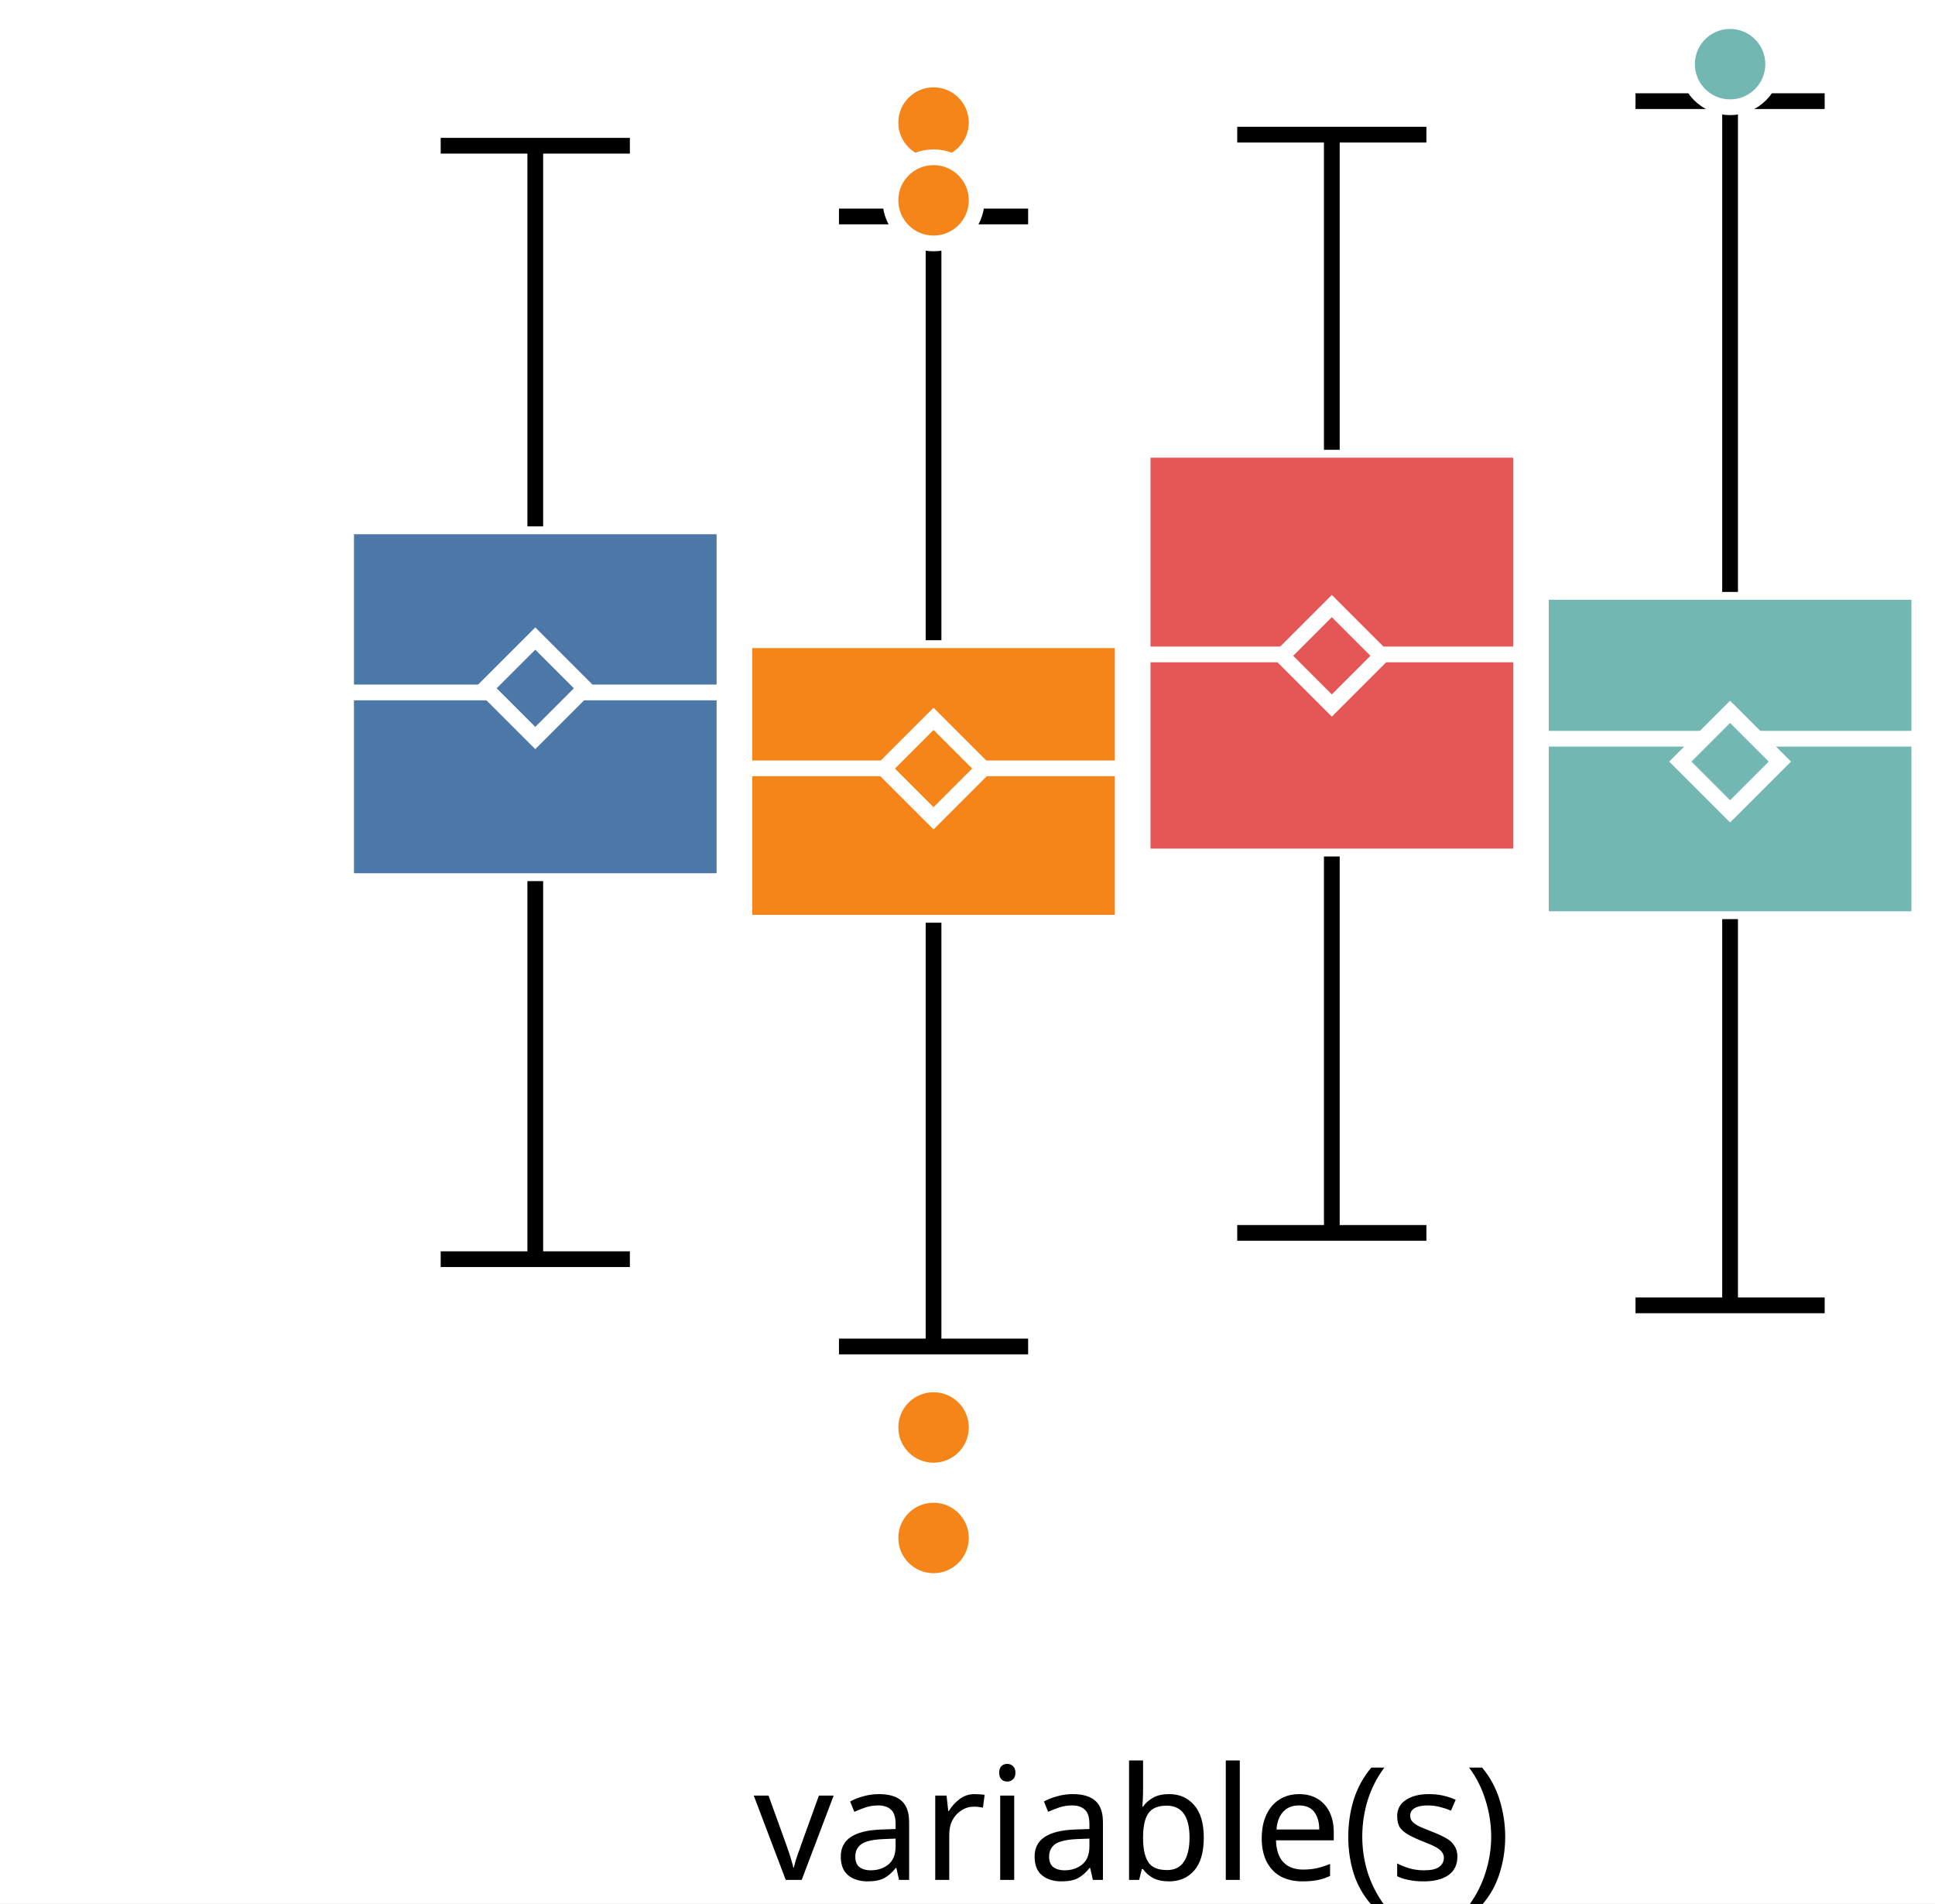
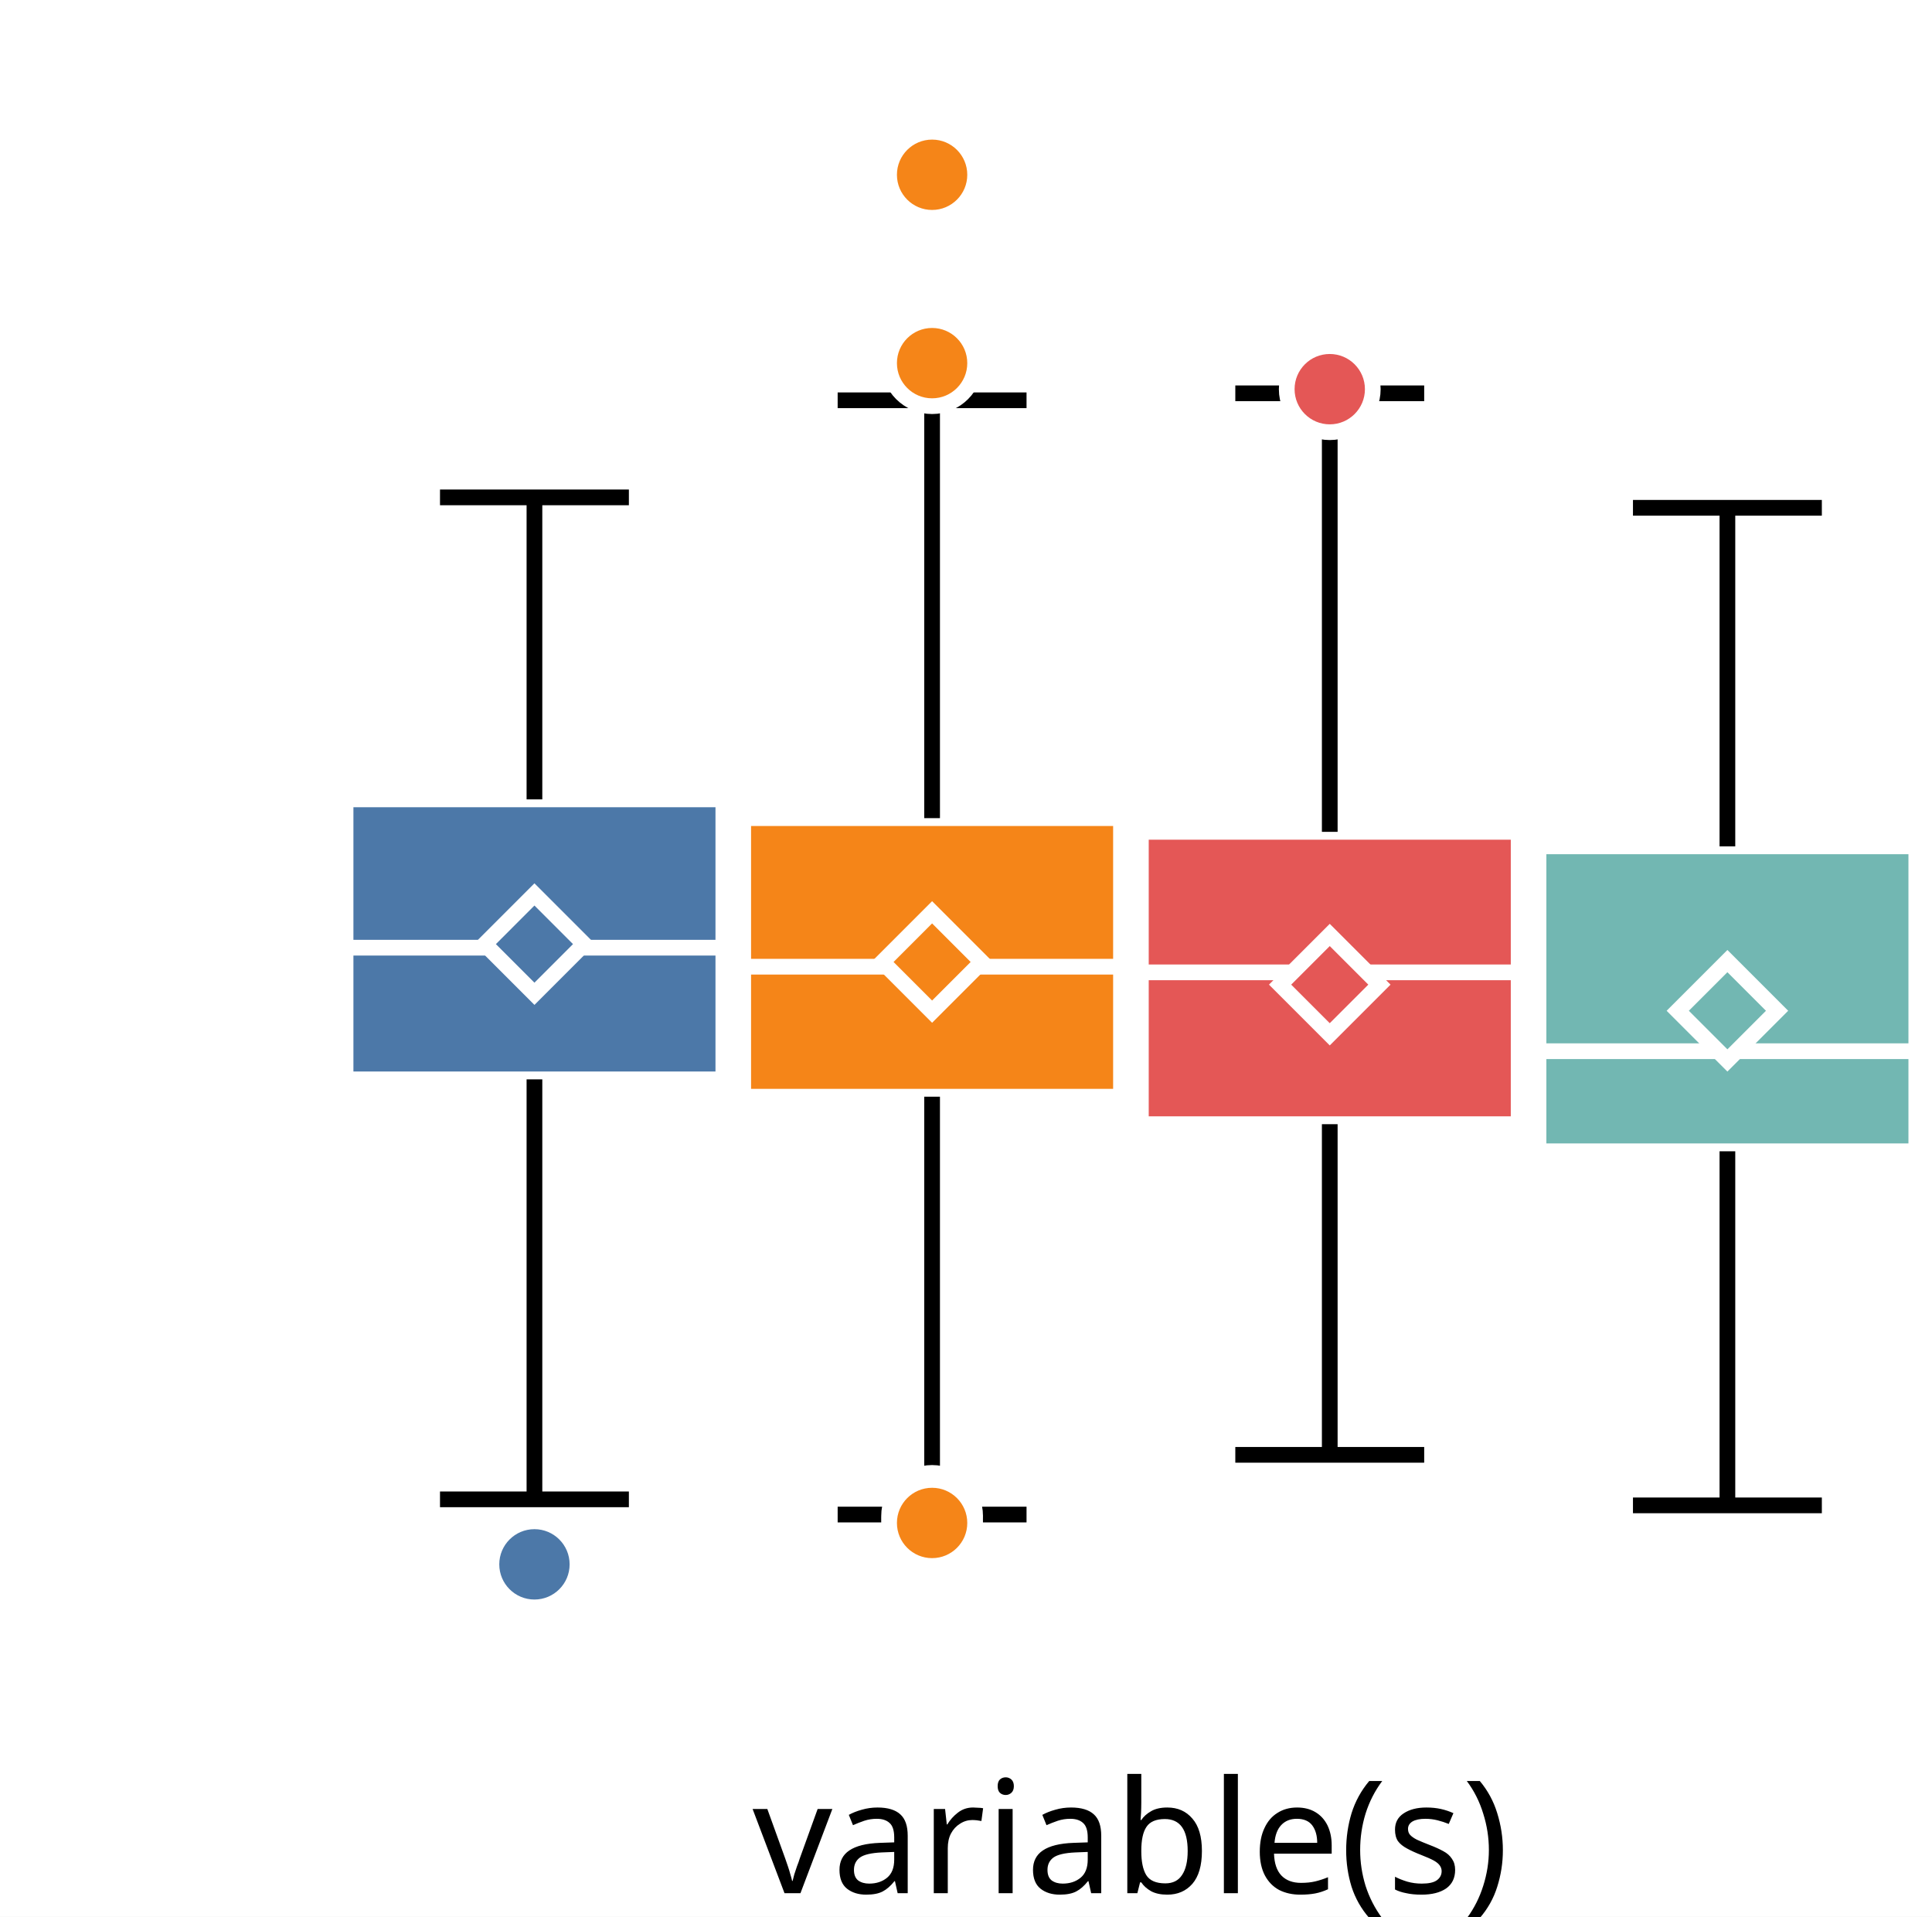
- <svg xmlns="http://www.w3.org/2000/svg" version="1.1" class="marks" width="123" height="121" viewBox="0 0 123 121">
-   <rect width="123" height="121" fill="white" />
-   <g fill="none" stroke-miterlimit="10" transform="translate(22,4)">
+ <svg xmlns="http://www.w3.org/2000/svg" version="1.1" class="marks" width="123" height="122" viewBox="0 0 123 122">
+   <rect width="123" height="122" fill="white" />
+   <g fill="none" stroke-miterlimit="10" transform="translate(22,5)">
    <g class="mark-group role-frame root" role="graphics-object" aria-roledescription="group mark container">
      <g transform="translate(0,0)">
        <path class="background" aria-hidden="true" d="M0,0h100v100h-100Z" />
        <g>
          <g class="mark-group role-axis" role="graphics-symbol" aria-roledescription="axis" aria-label="X-axis for a discrete scale with 1 value: variable(s)">
            <g transform="translate(0.5,100.5)">
              <path class="background" aria-hidden="true" d="M0,0h0v0h0Z" pointer-events="none" />
              <g>
                <g class="mark-rule role-axis-tick" pointer-events="none">
                  <line transform="translate(50,0)" x2="0" y2="5" stroke="white" stroke-width="1.01" opacity="1" />
                </g>
                <g class="mark-text role-axis-label" pointer-events="none">
                  <text text-anchor="middle" transform="translate(49.5,15)" font-family="sans-serif" font-size="10px" font-style="normal" font-weight="400" fill="black" opacity="1">variable(s)</text>
                </g>
              </g>
              <path class="foreground" aria-hidden="true" d="" pointer-events="none" display="none" />
            </g>
          </g>
-           <g class="mark-group role-axis" role="graphics-symbol" aria-roledescription="axis" aria-label="Y-axis for a linear scale with values from −4 to 3">
+           <g class="mark-group role-axis" role="graphics-symbol" aria-roledescription="axis" aria-label="Y-axis for a linear scale with values from −3 to 4">
            <g transform="translate(0.5,0.5)">
              <path class="background" aria-hidden="true" d="M0,0h0v0h0Z" pointer-events="none" />
              <g>
                <g class="mark-rule role-axis-tick" pointer-events="none">
-                   <line transform="translate(0,75)" x2="-5" y2="0" stroke="white" stroke-width="1.01" opacity="1" />
-                   <line transform="translate(0,42)" x2="-5" y2="0" stroke="white" stroke-width="1.01" opacity="1" />
-                   <line transform="translate(0,8)" x2="-5" y2="0" stroke="white" stroke-width="1.01" opacity="1" />
+                   <line transform="translate(0,86)" x2="-5" y2="0" stroke="white" stroke-width="1.01" opacity="1" />
+                   <line transform="translate(0,57)" x2="-5" y2="0" stroke="white" stroke-width="1.01" opacity="1" />
+                   <line transform="translate(0,29)" x2="-5" y2="0" stroke="white" stroke-width="1.01" opacity="1" />
+                   <line transform="translate(0,0)" x2="-5" y2="0" stroke="white" stroke-width="1.01" opacity="1" />
                </g>
                <g class="mark-text role-axis-label" pointer-events="none">
-                   <text text-anchor="end" transform="translate(-7,78)" font-family="sans-serif" font-size="10px" font-style="normal" font-weight="400" fill="white" opacity="1">−2</text>
-                   <text text-anchor="end" transform="translate(-7,44.66667)" font-family="sans-serif" font-size="10px" font-style="normal" font-weight="400" fill="white" opacity="1">0</text>
-                   <text text-anchor="end" transform="translate(-7,11.33333)" font-family="sans-serif" font-size="10px" font-style="normal" font-weight="400" fill="white" opacity="1">2</text>
+                   <text text-anchor="end" transform="translate(-7,88.71429)" font-family="sans-serif" font-size="10px" font-style="normal" font-weight="400" fill="white" opacity="1">−2</text>
+                   <text text-anchor="end" transform="translate(-7,60.14286)" font-family="sans-serif" font-size="10px" font-style="normal" font-weight="400" fill="white" opacity="1">0</text>
+                   <text text-anchor="end" transform="translate(-7,31.57143)" font-family="sans-serif" font-size="10px" font-style="normal" font-weight="400" fill="white" opacity="1">2</text>
+                   <text text-anchor="end" transform="translate(-7,3)" font-family="sans-serif" font-size="10px" font-style="normal" font-weight="400" fill="white" opacity="1">4</text>
                </g>
              </g>
              <path class="foreground" aria-hidden="true" d="" pointer-events="none" display="none" />
            </g>
          </g>
          <g class="mark-group role-scope" role="graphics-object" aria-roledescription="group mark container">
            <g transform="translate(0,0)">
              <path class="background" aria-hidden="true" d="M0,0h0v0h0Z" />
              <g>
                <g class="mark-rect role-mark" role="graphics-symbol" aria-roledescription="rect mark container">
-                   <path d="M0,29.46h24.051v22.55h-24.051Z" fill="#4c78a8" stroke="white" stroke-width="1" opacity="1" />
-                   <path d="M25.316,36.696h24.051v17.958h-24.051Z" fill="#f58518" stroke="white" stroke-width="1" opacity="1" />
-                   <path d="M50.633,24.593h24.051v25.851h-24.051Z" fill="#e45756" stroke="white" stroke-width="1" opacity="1" />
-                   <path d="M75.949,33.627h24.051v20.799h-24.051Z" fill="#72b7b2" stroke="white" stroke-width="1" opacity="1" />
+                   <path d="M0,45.88h24.051v17.821h-24.051Z" fill="#4c78a8" stroke="white" stroke-width="1" opacity="1" />
+                   <path d="M25.316,47.074h24.051v17.731h-24.051Z" fill="#f58518" stroke="white" stroke-width="1" opacity="1" />
+                   <path d="M50.633,47.946h24.051v18.608h-24.051Z" fill="#e45756" stroke="white" stroke-width="1" opacity="1" />
+                   <path d="M75.949,48.87h24.051v19.409h-24.051Z" fill="#72b7b2" stroke="white" stroke-width="1" opacity="1" />
                </g>
                <g class="mark-rule role-mark" role="graphics-symbol" aria-roledescription="rule mark container">
-                   <line transform="translate(0,40.01626)" x2="24.051" y2="0" fill="#4c78a8" stroke="white" stroke-width="1" opacity="1" />
-                   <line transform="translate(25.31646,44.84195)" x2="24.051" y2="0" fill="#f58518" stroke="white" stroke-width="1" opacity="1" />
-                   <line transform="translate(50.63291,37.59879)" x2="24.051" y2="0" fill="#e45756" stroke="white" stroke-width="1" opacity="1" />
-                   <line transform="translate(75.94937,42.95942)" x2="24.051" y2="0" fill="#72b7b2" stroke="white" stroke-width="1" opacity="1" />
+                   <line transform="translate(0,55.32023)" x2="24.051" y2="0" fill="#4c78a8" stroke="white" stroke-width="1" opacity="1" />
+                   <line transform="translate(25.31646,56.53017)" x2="24.051" y2="0" fill="#f58518" stroke="white" stroke-width="1" opacity="1" />
+                   <line transform="translate(50.63291,56.88978)" x2="24.051" y2="0" fill="#e45756" stroke="white" stroke-width="1" opacity="1" />
+                   <line transform="translate(75.94937,61.90864)" x2="24.051" y2="0" fill="#72b7b2" stroke="white" stroke-width="1" opacity="1" />
                </g>
                <g class="mark-symbol role-mark" role="graphics-symbol" aria-roledescription="symbol mark container">
-                   <path transform="translate(12.02532,39.75242)" d="M-3.162,0L0,-3.162L3.162,0L0,3.162Z" fill="#4c78a8" stroke="white" stroke-width="1" opacity="1" />
-                   <path transform="translate(37.34177,44.85652)" d="M-3.162,0L0,-3.162L3.162,0L0,3.162Z" fill="#f58518" stroke="white" stroke-width="1" opacity="1" />
-                   <path transform="translate(62.65823,37.68637)" d="M-3.162,0L0,-3.162L3.162,0L0,3.162Z" fill="#e45756" stroke="white" stroke-width="1" opacity="1" />
-                   <path transform="translate(87.97468,44.41225)" d="M-3.162,0L0,-3.162L3.162,0L0,3.162Z" fill="#72b7b2" stroke="white" stroke-width="1" opacity="1" />
+                   <path transform="translate(12.02532,55.09243)" d="M-3.162,0L0,-3.162L3.162,0L0,3.162Z" fill="#4c78a8" stroke="white" stroke-width="1" opacity="1" />
+                   <path transform="translate(37.34177,56.22921)" d="M-3.162,0L0,-3.162L3.162,0L0,3.162Z" fill="#f58518" stroke="white" stroke-width="1" opacity="1" />
+                   <path transform="translate(62.65823,57.67123)" d="M-3.162,0L0,-3.162L3.162,0L0,3.162Z" fill="#e45756" stroke="white" stroke-width="1" opacity="1" />
+                   <path transform="translate(87.97468,59.33501)" d="M-3.162,0L0,-3.162L3.162,0L0,3.162Z" fill="#72b7b2" stroke="white" stroke-width="1" opacity="1" />
                </g>
                <g class="mark-rule role-mark" role="graphics-symbol" aria-roledescription="rule mark container">
-                   <line transform="translate(12.02532,52.00966)" x2="0" y2="24.033" fill="#4c78a8" stroke="black" stroke-width="1" stroke-dasharray="0" opacity="1" />
-                   <line transform="translate(37.34177,54.65457)" x2="0" y2="26.937" fill="#f58518" stroke="black" stroke-width="1" stroke-dasharray="0" opacity="1" />
-                   <line transform="translate(62.65823,50.44397)" x2="0" y2="23.928" fill="#e45756" stroke="black" stroke-width="1" stroke-dasharray="0" opacity="1" />
-                   <line transform="translate(87.97468,54.42608)" x2="0" y2="24.551" fill="#72b7b2" stroke="black" stroke-width="1" stroke-dasharray="0" opacity="1" />
+                   <line transform="translate(12.02532,63.70105)" x2="0" y2="26.732" fill="#4c78a8" stroke="black" stroke-width="1" stroke-dasharray="0" opacity="1" />
+                   <line transform="translate(37.34177,64.80441)" x2="0" y2="26.596" fill="#f58518" stroke="black" stroke-width="1" stroke-dasharray="0" opacity="1" />
+                   <line transform="translate(62.65823,66.55411)" x2="0" y2="21.045" fill="#e45756" stroke="black" stroke-width="1" stroke-dasharray="0" opacity="1" />
+                   <line transform="translate(87.97468,68.27959)" x2="0" y2="22.536" fill="#72b7b2" stroke="black" stroke-width="1" stroke-dasharray="0" opacity="1" />
                </g>
                <g class="mark-rule role-mark" role="graphics-symbol" aria-roledescription="rule mark container">
-                   <line transform="translate(12.02532,29.46015)" x2="0" y2="-24.196" fill="#4c78a8" stroke="black" stroke-width="1" stroke-dasharray="0" opacity="1" />
-                   <line transform="translate(37.34177,36.69635)" x2="0" y2="-26.937" fill="#f58518" stroke="black" stroke-width="1" stroke-dasharray="0" opacity="1" />
-                   <line transform="translate(62.65823,24.59266)" x2="0" y2="-20.033" fill="#e45756" stroke="black" stroke-width="1" stroke-dasharray="0" opacity="1" />
-                   <line transform="translate(87.97468,33.62732)" x2="0" y2="-31.198" fill="#72b7b2" stroke="black" stroke-width="1" stroke-dasharray="0" opacity="1" />
+                   <line transform="translate(12.02532,45.88003)" x2="0" y2="-19.222" fill="#4c78a8" stroke="black" stroke-width="1" stroke-dasharray="0" opacity="1" />
+                   <line transform="translate(37.34177,47.07387)" x2="0" y2="-26.596" fill="#f58518" stroke="black" stroke-width="1" stroke-dasharray="0" opacity="1" />
+                   <line transform="translate(62.65823,47.94591)" x2="0" y2="-27.912" fill="#e45756" stroke="black" stroke-width="1" stroke-dasharray="0" opacity="1" />
+                   <line transform="translate(87.97468,48.87039)" x2="0" y2="-21.549" fill="#72b7b2" stroke="black" stroke-width="1" stroke-dasharray="0" opacity="1" />
                </g>
                <g class="mark-rule role-mark lower_fence" role="graphics-symbol" aria-roledescription="rule mark container">
-                   <line transform="translate(6.012658,76.04271)" x2="12.025" y2="0" fill="#4c78a8" stroke="black" stroke-width="1" opacity="1" />
-                   <line transform="translate(31.32911,81.5919)" x2="12.025" y2="0" fill="#f58518" stroke="black" stroke-width="1" opacity="1" />
-                   <line transform="translate(56.64557,74.37244)" x2="12.025" y2="0" fill="#e45756" stroke="black" stroke-width="1" opacity="1" />
-                   <line transform="translate(81.96203,78.97715)" x2="12.025" y2="0" fill="#72b7b2" stroke="black" stroke-width="1" opacity="1" />
+                   <line transform="translate(6.012658,90.43258)" x2="12.025" y2="0" fill="#4c78a8" stroke="black" stroke-width="1" opacity="1" />
+                   <line transform="translate(31.32911,91.40021)" x2="12.025" y2="0" fill="#f58518" stroke="black" stroke-width="1" opacity="1" />
+                   <line transform="translate(56.64557,87.59953)" x2="12.025" y2="0" fill="#e45756" stroke="black" stroke-width="1" opacity="1" />
+                   <line transform="translate(81.96203,90.81609)" x2="12.025" y2="0" fill="#72b7b2" stroke="black" stroke-width="1" opacity="1" />
                </g>
                <g class="mark-rule role-mark upper_fence" role="graphics-symbol" aria-roledescription="rule mark container">
-                   <line transform="translate(6.012658,5.264029)" x2="12.025" y2="0" fill="#4c78a8" stroke="black" stroke-width="1" opacity="1" />
-                   <line transform="translate(31.32911,9.759026)" x2="12.025" y2="0" fill="#f58518" stroke="black" stroke-width="1" opacity="1" />
-                   <line transform="translate(56.64557,4.55996)" x2="12.025" y2="0" fill="#e45756" stroke="black" stroke-width="1" opacity="1" />
-                   <line transform="translate(81.96203,2.429167)" x2="12.025" y2="0" fill="#72b7b2" stroke="black" stroke-width="1" opacity="1" />
+                   <line transform="translate(6.012658,26.65807)" x2="12.025" y2="0" fill="#4c78a8" stroke="black" stroke-width="1" opacity="1" />
+                   <line transform="translate(31.32911,20.47807)" x2="12.025" y2="0" fill="#f58518" stroke="black" stroke-width="1" opacity="1" />
+                   <line transform="translate(56.64557,20.0336)" x2="12.025" y2="0" fill="#e45756" stroke="black" stroke-width="1" opacity="1" />
+                   <line transform="translate(81.96203,27.32123)" x2="12.025" y2="0" fill="#72b7b2" stroke="black" stroke-width="1" opacity="1" />
                </g>
              </g>
              <path class="foreground" aria-hidden="true" d="" display="none" />
            </g>
          </g>
          <g class="mark-group role-scope" role="graphics-object" aria-roledescription="group mark container">
            <g transform="translate(0,0)">
              <path class="background" aria-hidden="true" d="M0,0h0v0h0Z" />
              <g>
                <g class="mark-symbol role-mark" role="graphics-symbol" aria-roledescription="symbol mark container">
-                   <path transform="translate(37.34177,93.7641)" d="M2.739,0A2.739,2.739,0,1,1,-2.739,0A2.739,2.739,0,1,1,2.739,0" fill="#f58518" stroke="white" stroke-width="1" opacity="1" />
-                   <path transform="translate(37.34177,86.74046)" d="M2.739,0A2.739,2.739,0,1,1,-2.739,0A2.739,2.739,0,1,1,2.739,0" fill="#f58518" stroke="white" stroke-width="1" opacity="1" />
-                   <path transform="translate(37.34177,3.790195)" d="M2.739,0A2.739,2.739,0,1,1,-2.739,0A2.739,2.739,0,1,1,2.739,0" fill="#f58518" stroke="white" stroke-width="1" opacity="1" />
-                   <path transform="translate(37.34177,8.734788)" d="M2.739,0A2.739,2.739,0,1,1,-2.739,0A2.739,2.739,0,1,1,2.739,0" fill="#f58518" stroke="white" stroke-width="1" opacity="1" />
-                   <path transform="translate(87.97468,0.07891215)" d="M2.739,0A2.739,2.739,0,1,1,-2.739,0A2.739,2.739,0,1,1,2.739,0" fill="#72b7b2" stroke="white" stroke-width="1" opacity="1" />
+                   <path transform="translate(12.02532,94.57023)" d="M2.739,0A2.739,2.739,0,1,1,-2.739,0A2.739,2.739,0,1,1,2.739,0" fill="#4c78a8" stroke="white" stroke-width="1" opacity="1" />
+                   <path transform="translate(37.34177,18.1137)" d="M2.739,0A2.739,2.739,0,1,1,-2.739,0A2.739,2.739,0,1,1,2.739,0" fill="#f58518" stroke="white" stroke-width="1" opacity="1" />
+                   <path transform="translate(37.34177,91.48944)" d="M2.739,0A2.739,2.739,0,1,1,-2.739,0A2.739,2.739,0,1,1,2.739,0" fill="#f58518" stroke="white" stroke-width="1" opacity="1" />
+                   <path transform="translate(37.34177,6.124243)" d="M2.739,0A2.739,2.739,0,1,1,-2.739,0A2.739,2.739,0,1,1,2.739,0" fill="#f58518" stroke="white" stroke-width="1" opacity="1" />
+                   <path transform="translate(37.34177,91.93568)" d="M2.739,0A2.739,2.739,0,1,1,-2.739,0A2.739,2.739,0,1,1,2.739,0" fill="#f58518" stroke="white" stroke-width="1" opacity="1" />
+                   <path transform="translate(62.65823,19.7704)" d="M2.739,0A2.739,2.739,0,1,1,-2.739,0A2.739,2.739,0,1,1,2.739,0" fill="#e45756" stroke="white" stroke-width="1" opacity="1" />
                </g>
              </g>
              <path class="foreground" aria-hidden="true" d="" display="none" />
            </g>
          </g>
        </g>
        <path class="foreground" aria-hidden="true" d="" display="none" />
      </g>
    </g>
  </g>
</svg>
